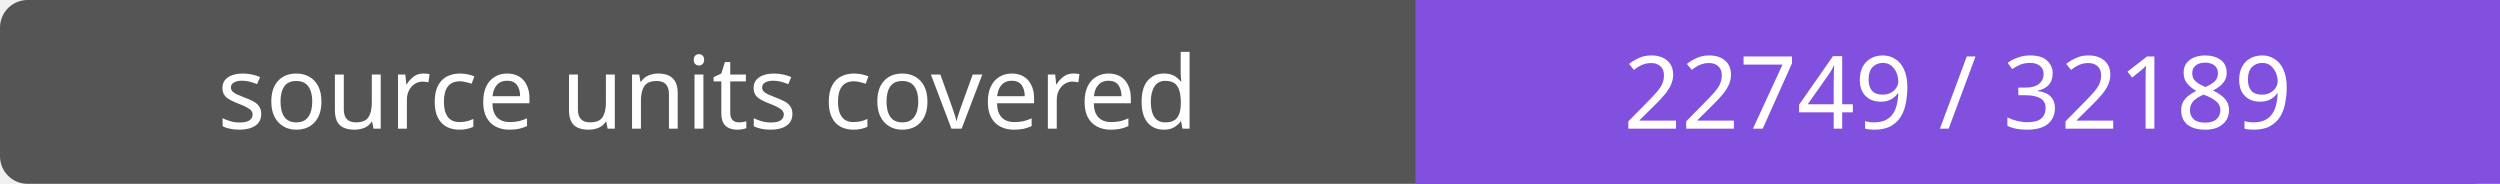
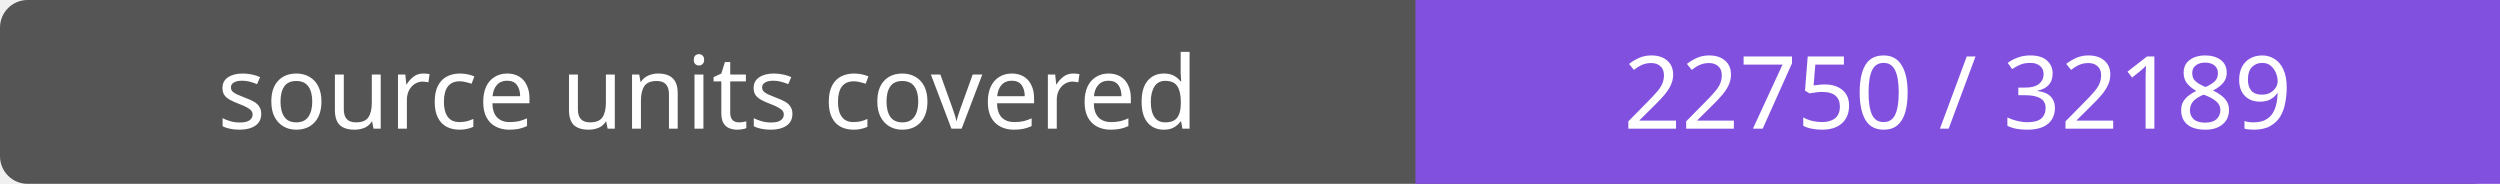
- <svg xmlns="http://www.w3.org/2000/svg" width="272" height="20" role="img" aria-label="source units covered: 22749 / 32189">
+ <svg xmlns="http://www.w3.org/2000/svg" width="272" height="20" role="img" aria-label="source units covered: 22750 / 32189">
  <rect width="272" height="20" rx="3" fill="#555" />
  <path fill="#8250df" d="M154 0h118v20H154z" />
  <g fill="#fff" text-anchor="middle" font-family="Verdana,sans-serif" font-size="11">
    <text x="77.0" y="14">source units covered</text>
-     <text x="213.0" y="14">22749 / 32189</text>
+     <text x="213.0" y="14">22750 / 32189</text>
  </g>
</svg>
